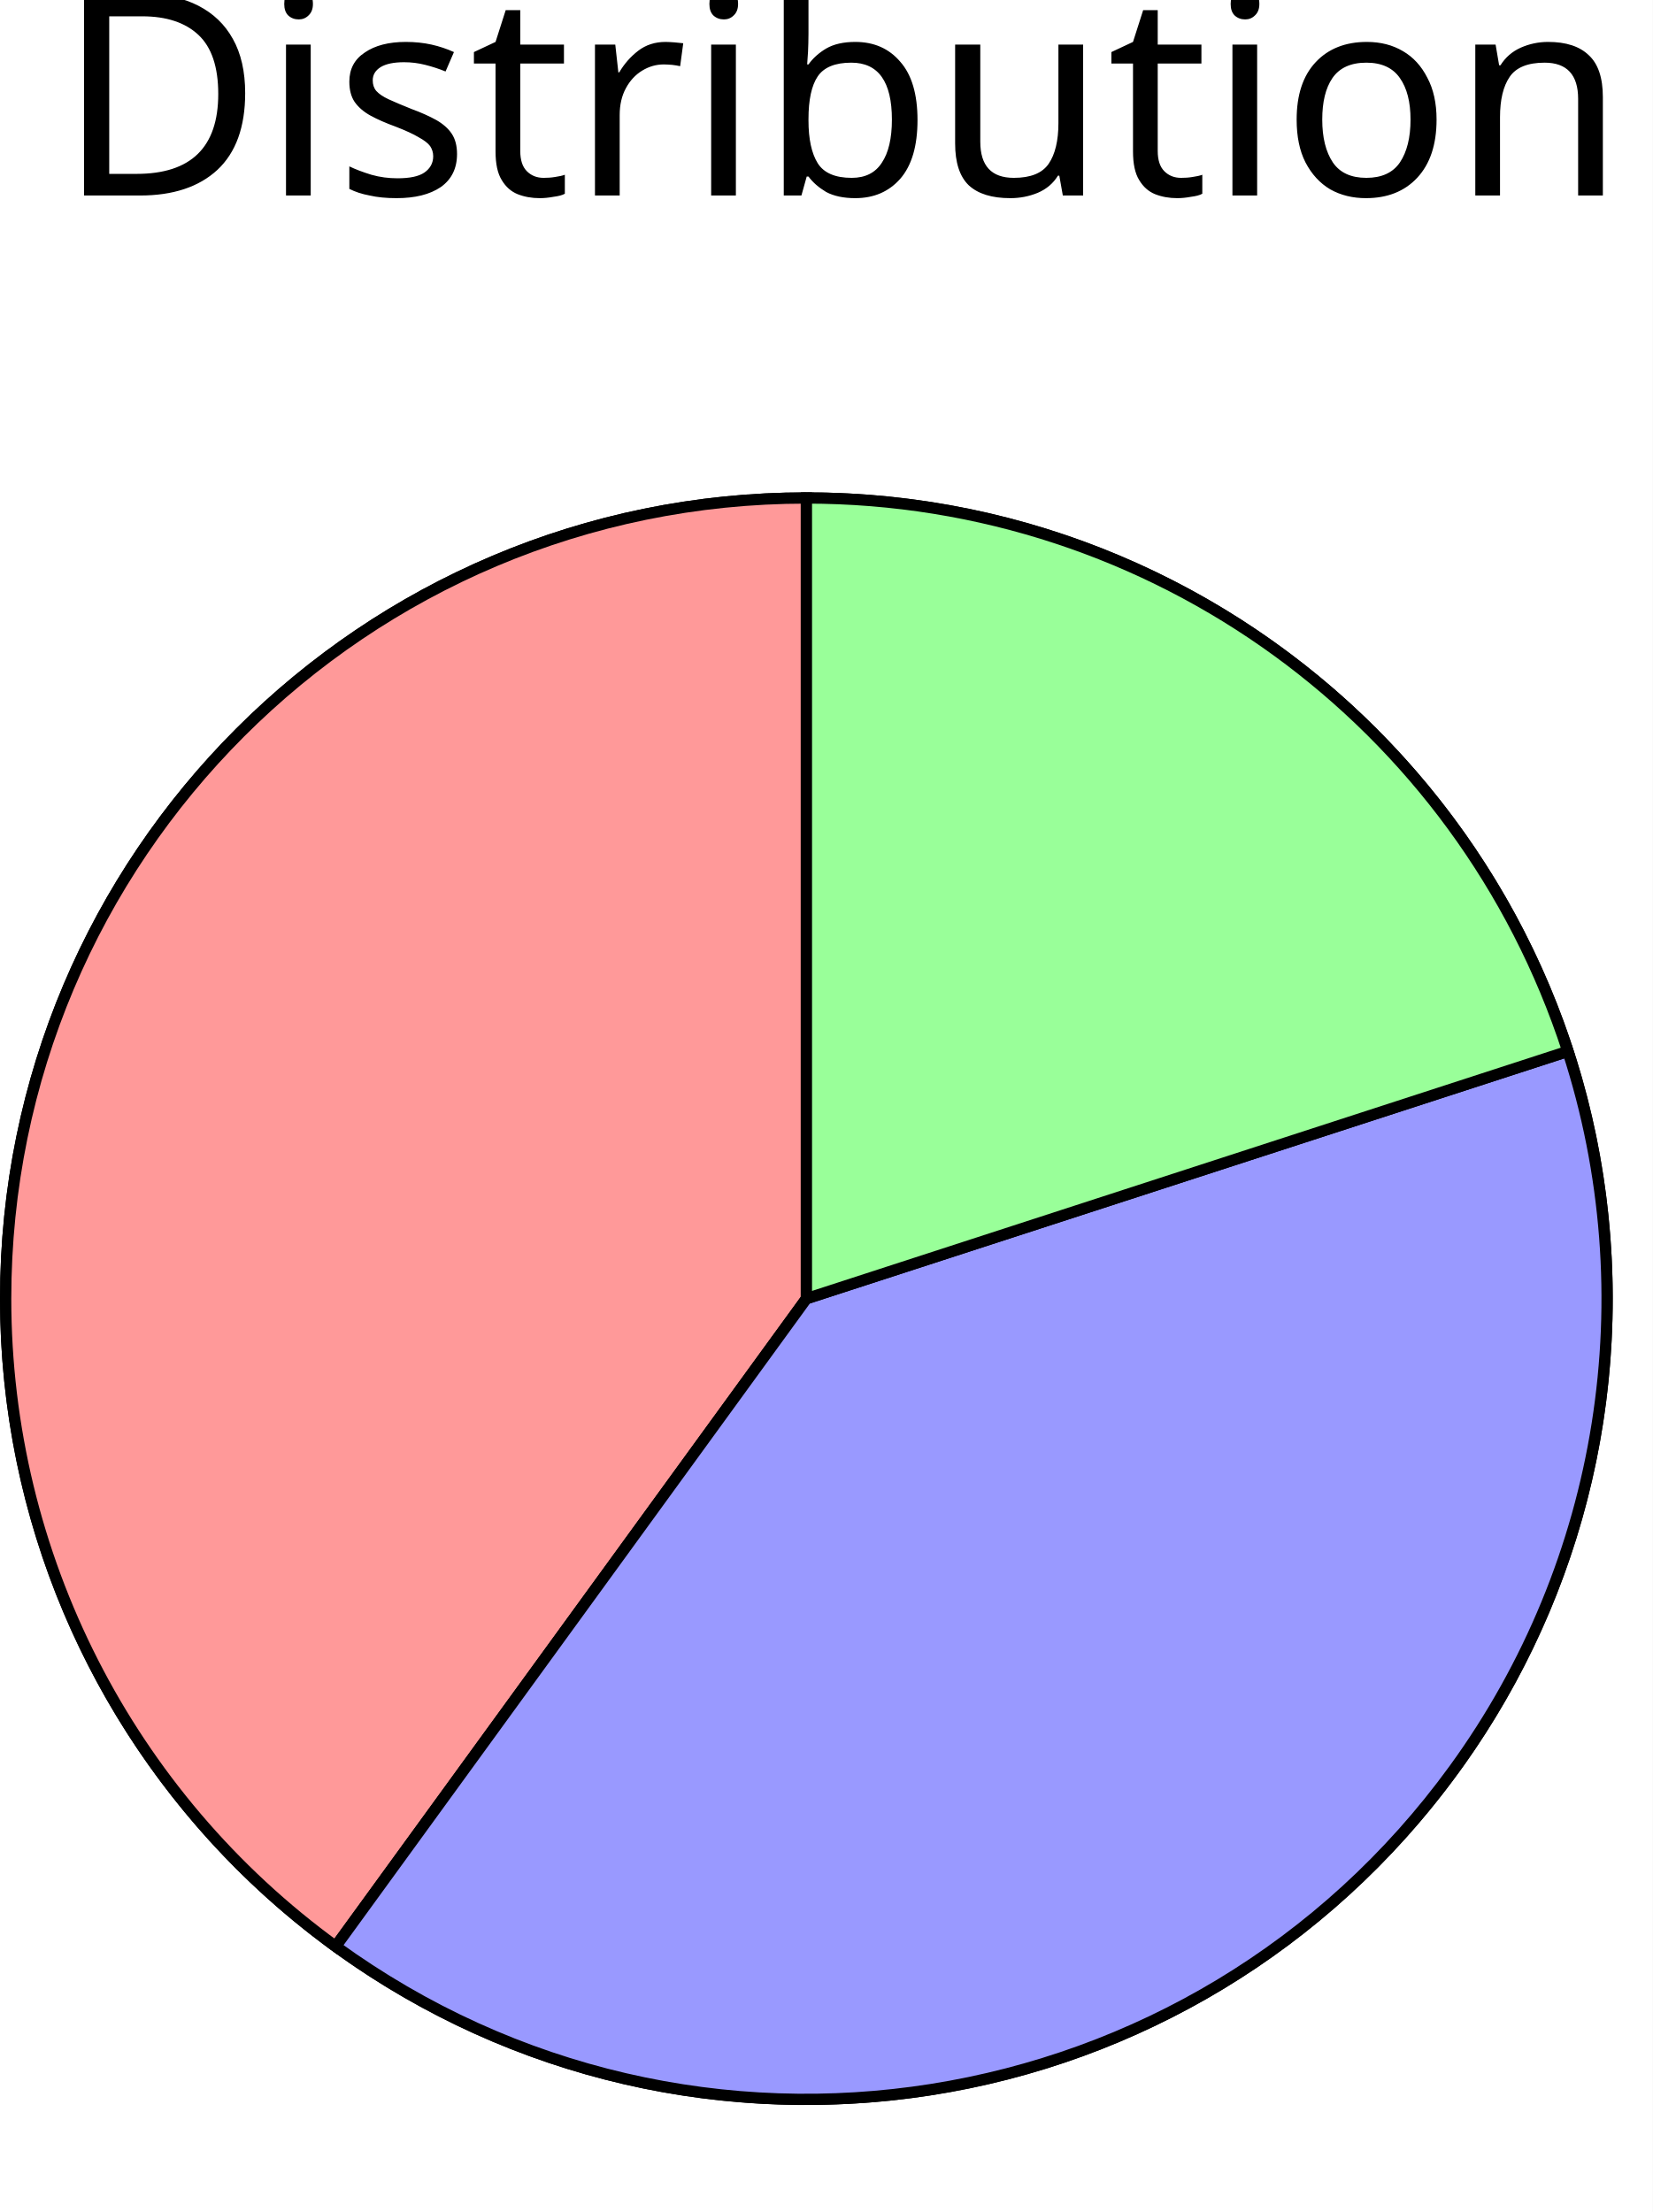
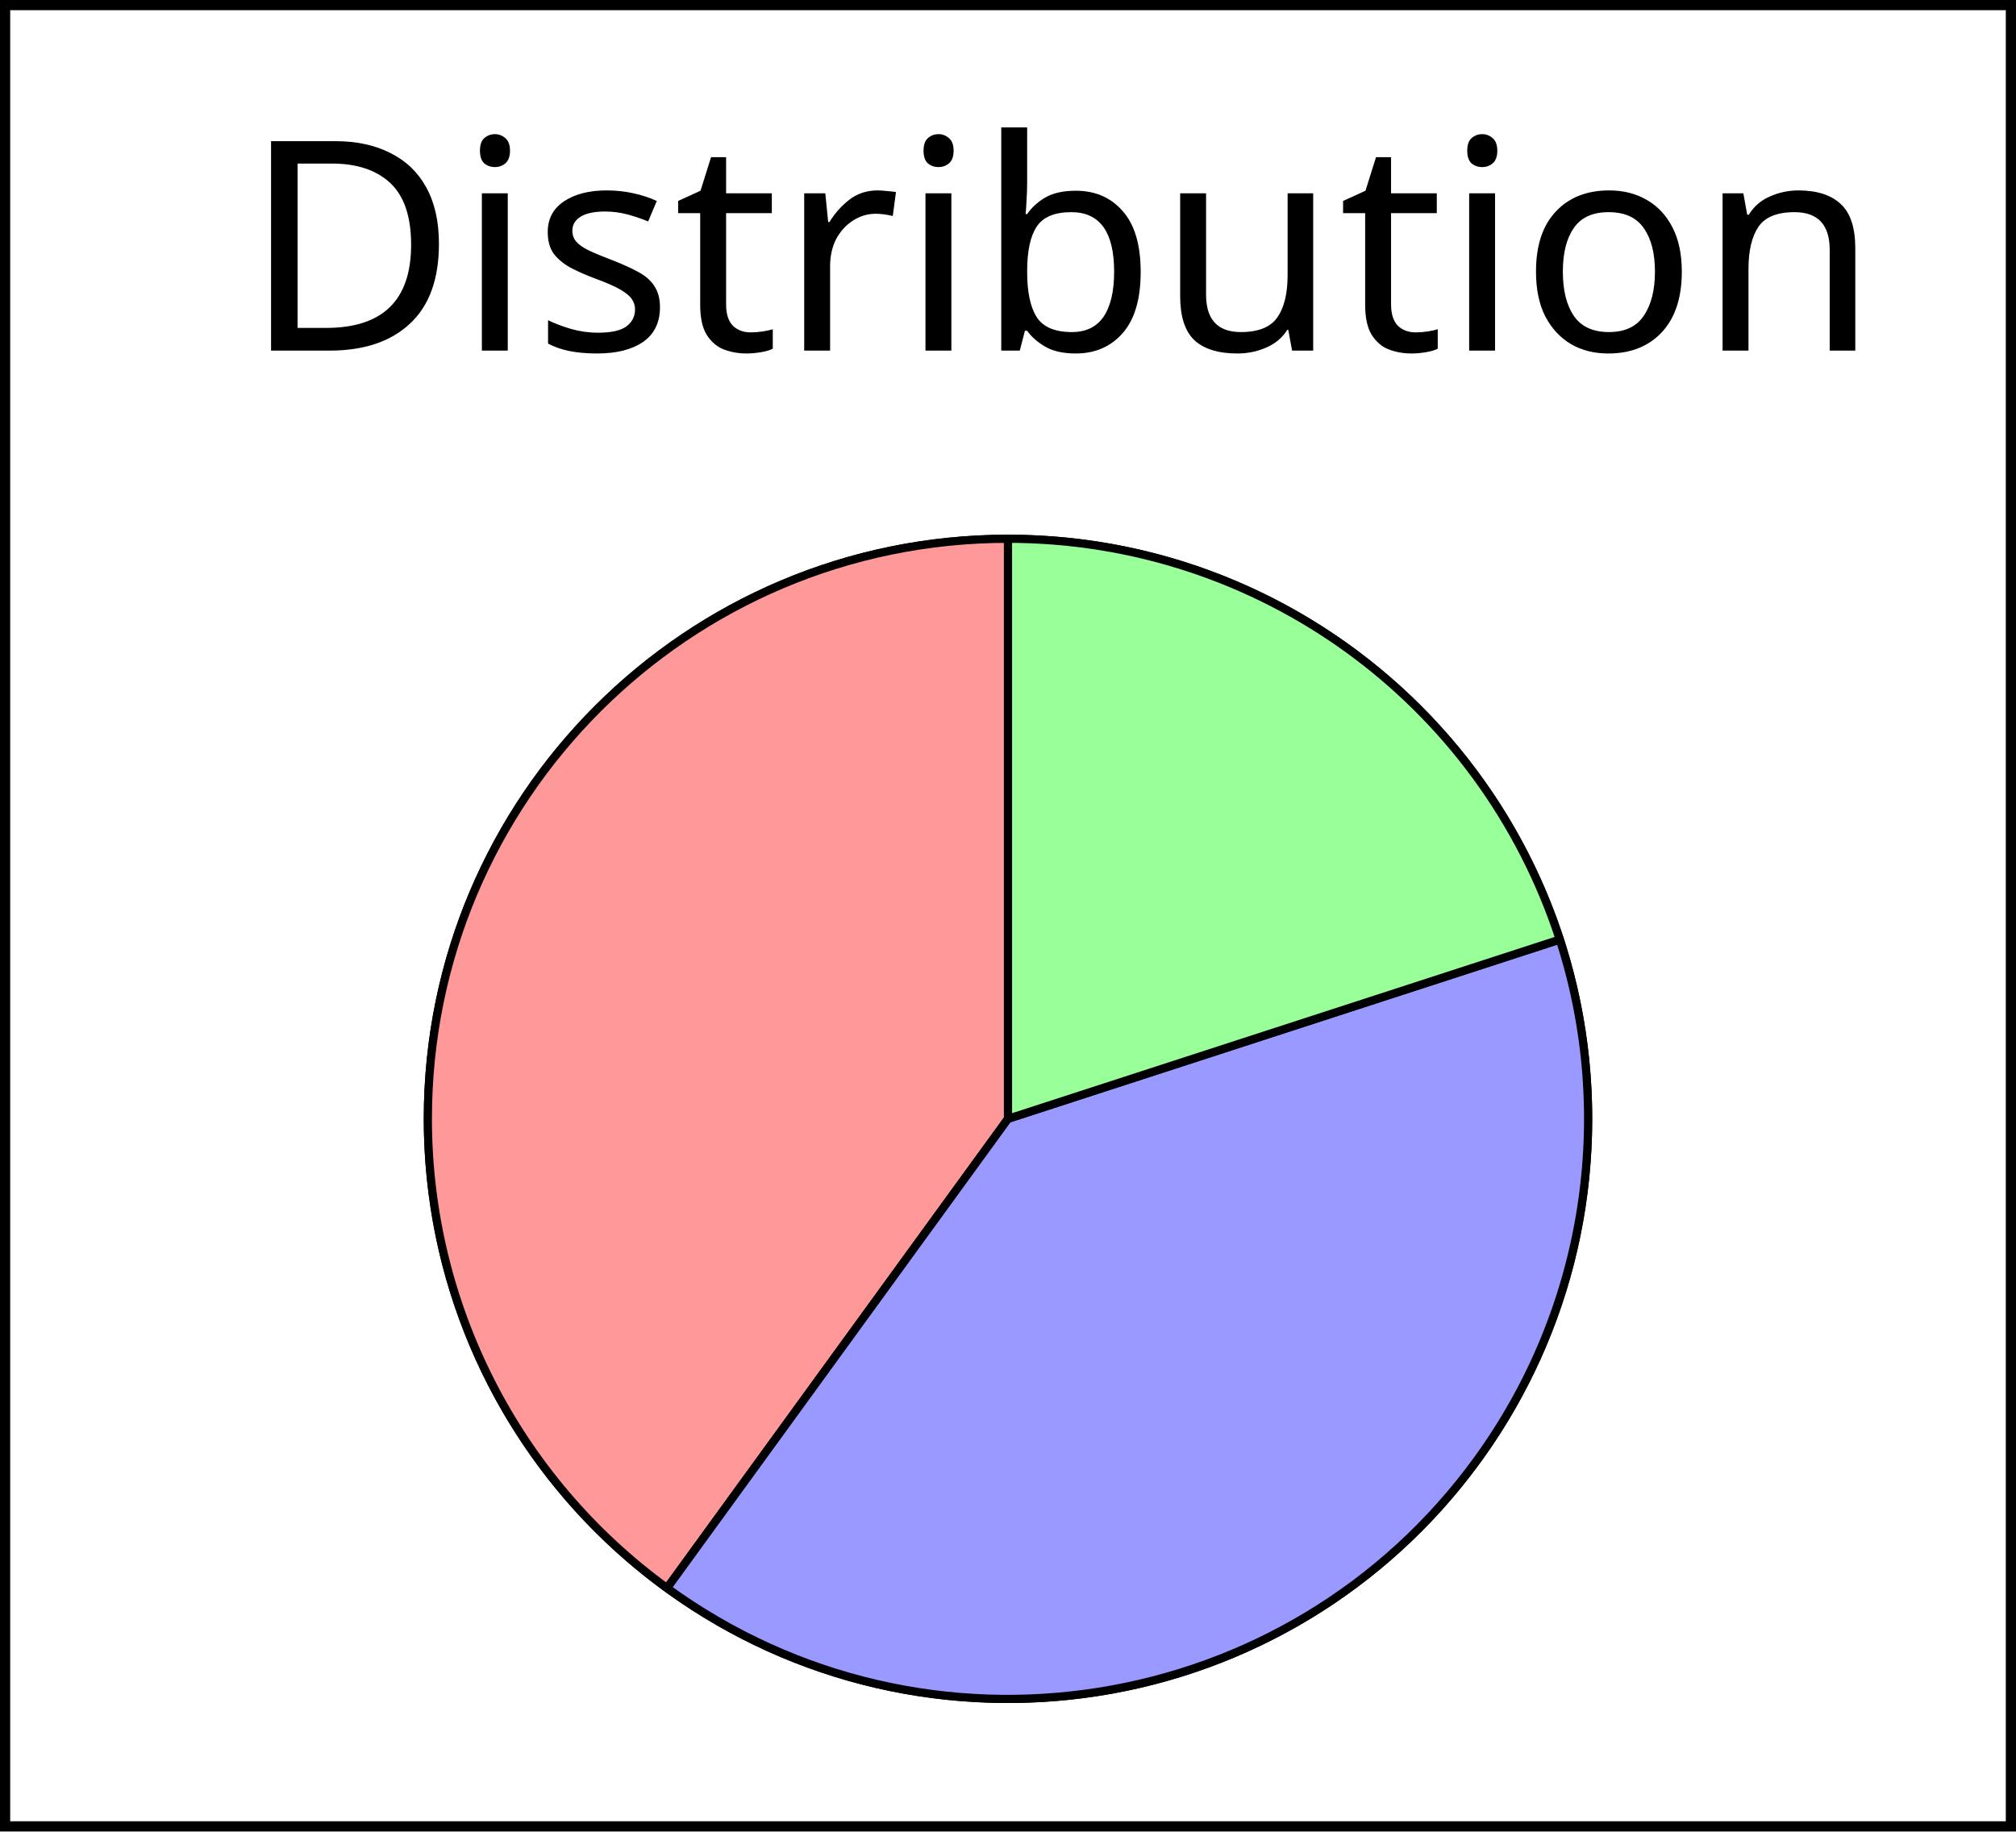
- <svg xmlns="http://www.w3.org/2000/svg" version="1.1" width="58.508pt" height="78.315pt" viewBox="-60.723 -58.717 58.508 78.315">
+ <svg xmlns="http://www.w3.org/2000/svg" version="1.1" width="98.508pt" height="89.498pt" viewBox="-36 -36 98.508 89.498">
  <defs>
-     <font id="cmr10" horiz-adv-x="0">
-       <font-face font-family="cmr10" units-per-em="1000" ascent="750" descent="250" />
-       <glyph unicode="D" horiz-adv-x="763" vert-adv-y="763" glyph-name="D" d="M35 683V652H59C136 652 138 641 138 605V78C138 42 136 31 59 31H35V0H401C569 0 707 148 707 336C707 526 572 683 401 683H35ZM273 31C226 31 224 38 224 71V612C224 645 226 652 273 652H373C435 652 504 630 555 559C598 500 607 414 607 336C607 225 588 165 552 116C532 89 475 31 374 31H273Z" />
-       <glyph unicode="b" horiz-adv-x="555" vert-adv-y="555" glyph-name="b" d="M172 377V694L28 683V652C98 652 106 645 106 596V0H131C132 1 140 15 167 62C182 39 224-11 298-11C417-11 521 87 521 216C521 343 423 442 309 442C231 442 188 395 172 377ZM175 114V320C175 339 175 340 186 356C225 412 280 420 304 420C349 420 385 394 409 356C435 315 438 258 438 217C438 180 436 120 407 75C386 44 348 11 294 11C249 11 213 35 189 72C175 93 175 96 175 114Z" />
-       <glyph unicode="i" horiz-adv-x="277" vert-adv-y="277" glyph-name="i" d="M177 442L37 431V400C102 400 111 394 111 345V76C111 31 100 31 33 31V0C65 1 119 3 143 3C178 3 213 1 247 0V31C181 31 177 36 177 75V442ZM181 616C181 648 156 669 128 669C97 669 75 642 75 616C75 589 97 563 128 563C156 563 181 584 181 616Z" />
-       <glyph unicode="n" horiz-adv-x="555" vert-adv-y="555" glyph-name="n" d="M110 344V76C110 31 99 31 32 31V0C67 1 118 3 145 3C171 3 223 1 257 0V31C190 31 179 31 179 76V260C179 364 250 420 314 420C377 420 388 366 388 309V76C388 31 377 31 310 31V0C345 1 396 3 423 3C449 3 501 1 535 0V31C483 31 458 31 457 61V252C457 338 457 369 426 405C412 422 379 442 321 442C248 442 201 399 173 337V442L32 431V400C102 400 110 393 110 344Z" />
-       <glyph unicode="o" horiz-adv-x="500" vert-adv-y="500" glyph-name="o" d="M471 214C471 342 371 448 250 448C125 448 28 339 28 214C28 85 132-11 249-11C370-11 471 87 471 214ZM250 14C207 14 163 35 136 81C111 125 111 186 111 222C111 261 111 315 135 359C162 405 209 426 249 426C293 426 336 404 362 361S388 260 388 222C388 186 388 132 366 88C344 43 300 14 250 14Z" />
-       <glyph unicode="r" horiz-adv-x="391" vert-adv-y="391" glyph-name="r" d="M167 332V442L28 431V400C98 400 106 393 106 344V76C106 31 95 31 28 31V0C67 1 114 3 142 3C182 3 229 3 269 0V31H248C174 31 172 42 172 78V232C172 331 214 420 290 420C297 420 299 420 301 419C298 418 278 406 278 380C278 352 299 337 321 337C339 337 364 349 364 381S333 442 290 442C217 442 181 375 167 332Z" />
-       <glyph unicode="s" horiz-adv-x="394" vert-adv-y="394" glyph-name="s" d="M208 194C230 190 312 174 312 102C312 51 277 11 199 11C115 11 79 68 60 153C57 166 56 170 46 170C33 170 33 163 33 145V13C33-4 33-11 44-11C49-11 50-10 69 9C71 11 71 13 89 32C133-10 178-11 199-11C314-11 360 56 360 128C360 181 330 211 318 223C285 255 246 263 204 271C148 282 81 295 81 353C81 388 107 429 193 429C303 429 308 339 310 308C311 299 320 299 322 299C335 299 335 304 335 323V424C335 441 335 448 324 448C319 448 317 448 304 436C301 432 291 423 287 420C249 448 208 448 193 448C71 448 33 381 33 325C33 290 49 262 76 240C108 214 136 208 208 194Z" />
-       <glyph unicode="t" horiz-adv-x="388" vert-adv-y="388" glyph-name="t" d="M173 400H316V431H173V615H148C147 533 117 426 19 422V400H104V124C104 1 197-11 233-11C304-11 332 60 332 124V181H307V126C307 52 277 14 240 14C173 14 173 105 173 122V400Z" />
-       <glyph unicode="u" horiz-adv-x="555" vert-adv-y="555" glyph-name="u" d="M391 79V-11L535 0V31C465 31 457 38 457 87V442L310 431V400C380 400 388 393 388 344V166C388 79 340 11 267 11C183 11 179 58 179 110V442L32 431V400C110 400 110 397 110 308V158C110 80 110-11 262-11C318-11 362 17 391 79Z" />
+     <font id="cmr12" horiz-adv-x="0">
+       <font-face font-family="cmr12" units-per-em="1000" ascent="750" descent="251" />
+       <glyph unicode="D" horiz-adv-x="747" vert-adv-y="747" glyph-name="D" d="M42 683V654H62C134 654 137 644 137 607V76C137 39 134 29 62 29H42V0H392C559 0 693 150 693 335C693 528 558 683 392 683H42ZM262 29C218 29 216 36 216 69V614C216 647 218 654 262 654H367C450 654 516 614 557 548C602 477 602 376 602 336C602 280 601 186 544 112C511 70 451 29 367 29H262Z" />
+       <glyph unicode="b" horiz-adv-x="543" vert-adv-y="543" glyph-name="b" d="M167 694L28 683V654C96 654 104 647 104 598V0H126C130 8 158 58 162 65C185 28 228-10 292-10C407-10 508 87 508 216C508 343 414 441 303 441C248 441 201 416 167 374V694ZM169 320C169 338 169 340 180 356C204 392 248 421 297 421C327 421 432 409 432 217C432 150 422 108 398 72C378 41 338 10 288 10C234 10 199 45 182 72C169 93 169 97 169 114V320Z" />
+       <glyph unicode="i" horiz-adv-x="271" vert-adv-y="271" glyph-name="i" d="M174 616C174 642 153 665 125 665C99 665 77 644 77 617C77 587 101 568 125 568C156 568 174 594 174 616ZM36 430V401C100 401 109 395 109 346V74C109 29 98 29 33 29V0C61 2 109 2 138 2C149 2 207 2 241 0V29C176 29 172 34 172 73V441L36 430Z" />
+       <glyph unicode="n" horiz-adv-x="543" vert-adv-y="543" glyph-name="n" d="M445 243C445 336 445 364 422 396C393 435 346 441 312 441C215 441 177 358 169 338H168V441L32 430V401C100 401 108 394 108 345V74C108 29 97 29 32 29V0C58 2 112 2 140 2C169 2 223 2 249 0V29C185 29 173 29 173 74V260C173 365 242 421 304 421S380 370 380 309V74C380 29 369 29 304 29V0C330 2 384 2 412 2C441 2 495 2 521 0V29C471 29 446 29 445 59V243Z" />
+       <glyph unicode="o" horiz-adv-x="489" vert-adv-y="489" glyph-name="o" d="M459 214C459 343 361 446 245 446C125 446 30 340 30 214C30 86 130-10 244-10C362-10 459 88 459 214ZM245 12C208 12 163 28 134 77C107 122 106 181 106 223C106 261 106 322 137 367C165 410 209 426 244 426C283 426 325 408 352 369C383 323 383 260 383 223C383 188 383 126 357 79C329 31 283 12 245 12Z" />
+       <glyph unicode="r" horiz-adv-x="380" vert-adv-y="380" glyph-name="r" d="M167 233C167 330 207 421 284 421C292 421 294 421 298 420C290 416 274 410 274 383C274 354 297 343 313 343C333 343 353 356 353 383C353 413 326 441 283 441C198 441 169 349 163 330H162V441L28 430V401C96 401 104 394 104 345V74C104 29 93 29 28 29V0C56 2 111 2 141 2C168 2 239 2 262 0V29H242C169 29 167 40 167 76V233Z" />
+       <glyph unicode="s" horiz-adv-x="386" vert-adv-y="386" glyph-name="s" d="M328 423C328 441 328 446 318 446C310 446 291 424 284 415C253 440 222 446 190 446C69 446 33 380 33 325C33 314 33 279 71 244C103 216 137 209 183 200C238 189 251 186 276 166C294 151 307 129 307 101C307 58 282 10 194 10C128 10 80 48 58 148C54 166 54 167 53 168C51 172 47 172 44 172C33 172 33 167 33 149V13C33-5 33-10 43-10C48-10 49-9 66 12C71 19 71 21 86 37C124-10 178-10 195-10C300-10 352 48 352 127C352 181 319 213 310 222C274 253 247 259 181 271C151 277 78 291 78 351C78 382 99 428 189 428C298 428 304 335 306 304C307 296 314 296 317 296C328 296 328 301 328 319V423Z" />
+       <glyph unicode="t" horiz-adv-x="380" vert-adv-y="380" glyph-name="t" d="M168 402H309V431H168V615H146C145 521 109 425 18 422V402H103V124C103 13 177-10 230-10C293-10 326 52 326 124V181H304V126C304 54 275 12 236 12C168 12 168 105 168 122V402Z" />
+       <glyph unicode="u" horiz-adv-x="543" vert-adv-y="543" glyph-name="u" d="M304 430V401C372 401 380 394 380 345V166C380 81 335 10 260 10C178 10 173 57 173 110V441L32 430V401C108 401 108 398 108 309V159C108 97 108 61 138 28C162 2 203-10 254-10C271-10 303-10 337 19C366 42 382 80 382 80V-10L521 0V29C453 29 445 36 445 85V441L304 430Z" />
    </font>
  </defs>
  <style type="text/css">
- text.f0 {font-family:cmr10;font-size:9.963px}
+ text.f0 {font-family:cmr12;font-size:14.346px}

</style>
  <g id="page1">
-     <rect x="-60.723" y="-58.717" width="58.508" height="78.315" fill="#fff" />
-     <path d="M-3.832-12.738C-3.832-28.395-16.523-41.086-32.176-41.086C-47.832-41.086-60.523-28.395-60.523-12.738C-60.523 2.918-47.832 15.609-32.176 15.609C-16.523 15.609-3.832 2.918-3.832-12.738Z" stroke="#000" fill="none" stroke-width=".399" />
-     <path d="M-32.176-12.738V-41.086C-47.832-41.086-60.523-28.395-60.523-12.738C-60.523-3.664-56.18 4.863-48.84 10.195Z" fill="#f99" />
-     <path d="M-32.176-12.738V-41.086C-47.832-41.086-60.523-28.395-60.523-12.738C-60.523-3.664-56.18 4.863-48.84 10.195Z" stroke="#000" fill="none" stroke-width=".399" stroke-miterlimit="10" />
-     <path d="M-32.176-12.738L-48.84 10.195C-36.172 19.398-18.445 16.59-9.246 3.926C-3.91-3.414-2.414-12.871-5.219-21.496Z" fill="#99f" />
-     <path d="M-32.176-12.738L-48.84 10.195C-36.172 19.398-18.445 16.59-9.246 3.926C-3.91-3.414-2.414-12.871-5.219-21.496Z" stroke="#000" fill="none" stroke-width=".399" stroke-miterlimit="10" />
-     <path d="M-32.176-12.738L-5.219-21.496C-9.012-33.176-19.898-41.086-32.176-41.086Z" fill="#9f9" />
-     <path d="M-32.176-12.738L-5.219-21.496C-9.012-33.176-19.898-41.086-32.176-41.086Z" stroke="#000" fill="none" stroke-width=".399" stroke-miterlimit="10" />
-     <text class="f0" x="-32.177" y="-12.738" transform="matrix(1 0 0 1 -26.5398 -39.0609)">Distribution</text>
+     <rect x="-36" y="-36" width="98.508" height="89.498" fill="#fff" />
+     <path d="M41.602 18.672C41.602 3.019 28.91-9.672 13.254-9.672C-2.402-9.672-15.094 3.019-15.094 18.672C-15.094 34.328-2.402 47.02 13.254 47.02C28.91 47.02 41.602 34.328 41.602 18.672Z" stroke="#000" fill="none" stroke-width=".399" />
+     <path d="M13.254 18.672V-9.672C-2.402-9.672-15.094 3.019-15.094 18.672C-15.094 27.746-10.746 36.273-3.406 41.605Z" fill="#f99" />
+     <path d="M13.254 18.672V-9.672C-2.402-9.672-15.094 3.019-15.094 18.672C-15.094 27.746-10.746 36.273-3.406 41.605Z" stroke="#000" fill="none" stroke-width=".399" stroke-miterlimit="10" />
+     <path d="M13.254 18.672L-3.406 41.605C9.258 50.809 26.984 48 36.188 35.336C41.52 27.996 43.016 18.543 40.215 9.914Z" fill="#99f" />
+     <path d="M13.254 18.672L-3.406 41.605C9.258 50.809 26.984 48 36.188 35.336C41.52 27.996 43.016 18.543 40.215 9.914Z" stroke="#000" fill="none" stroke-width=".399" stroke-miterlimit="10" />
+     <path d="M13.254 18.672L40.215 9.914C36.418-1.766 25.535-9.672 13.254-9.672Z" fill="#9f9" />
+     <path d="M13.254 18.672L40.215 9.914C36.418-1.766 25.535-9.672 13.254-9.672Z" stroke="#000" fill="none" stroke-width=".399" stroke-miterlimit="10" />
+     <text class="f0" x="13.254" y="18.673" transform="matrix(1 0 0 1 -37.3997 -37.5388)">Distribution</text>
+     <rect x="-36" y="-36" height=".498" width="98.508" />
+     <rect x="-36" y="-35.751" height="89" width=".498" />
+     <rect x="62.01" y="-35.751" height="89" width=".498" />
+     <rect x="-36" y="53" height=".498" width="98.508" />
  </g>
</svg>
